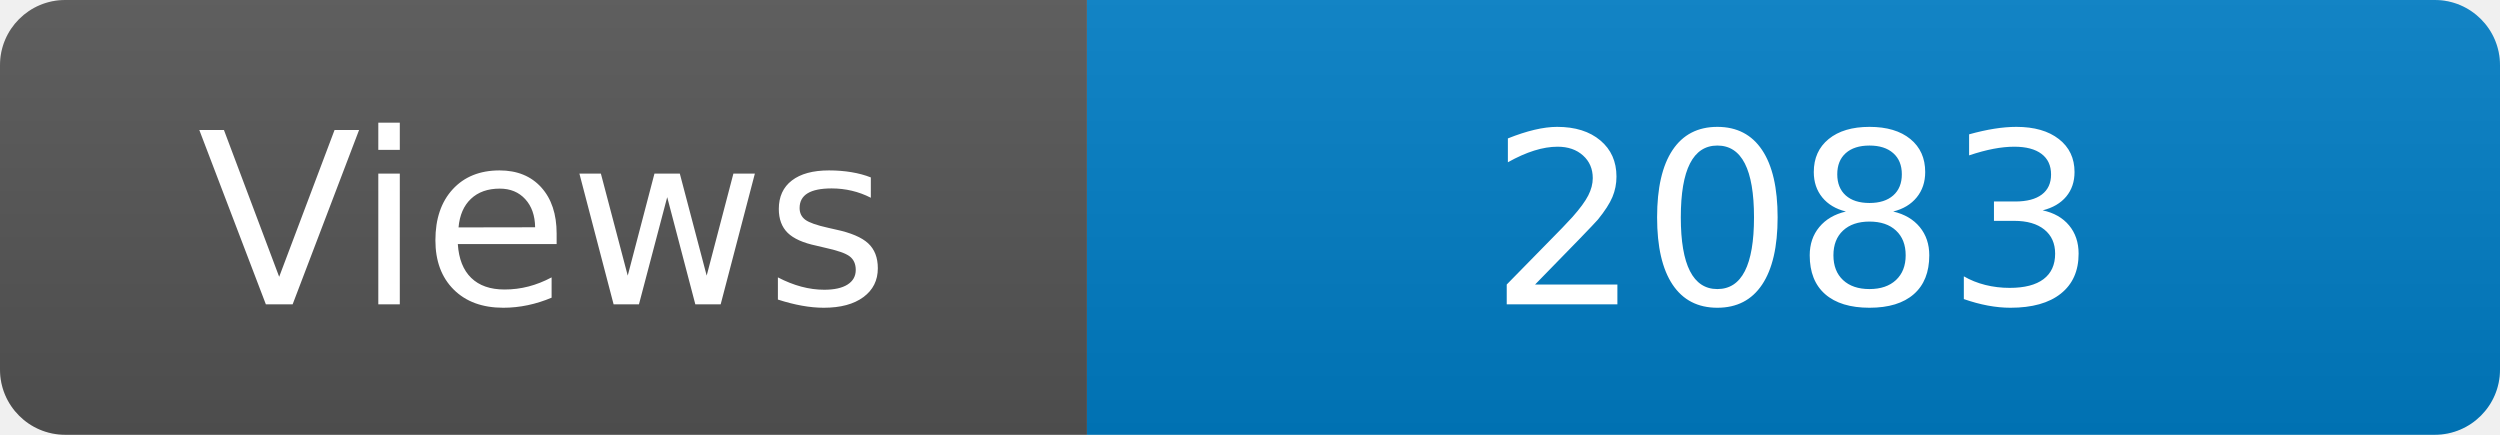
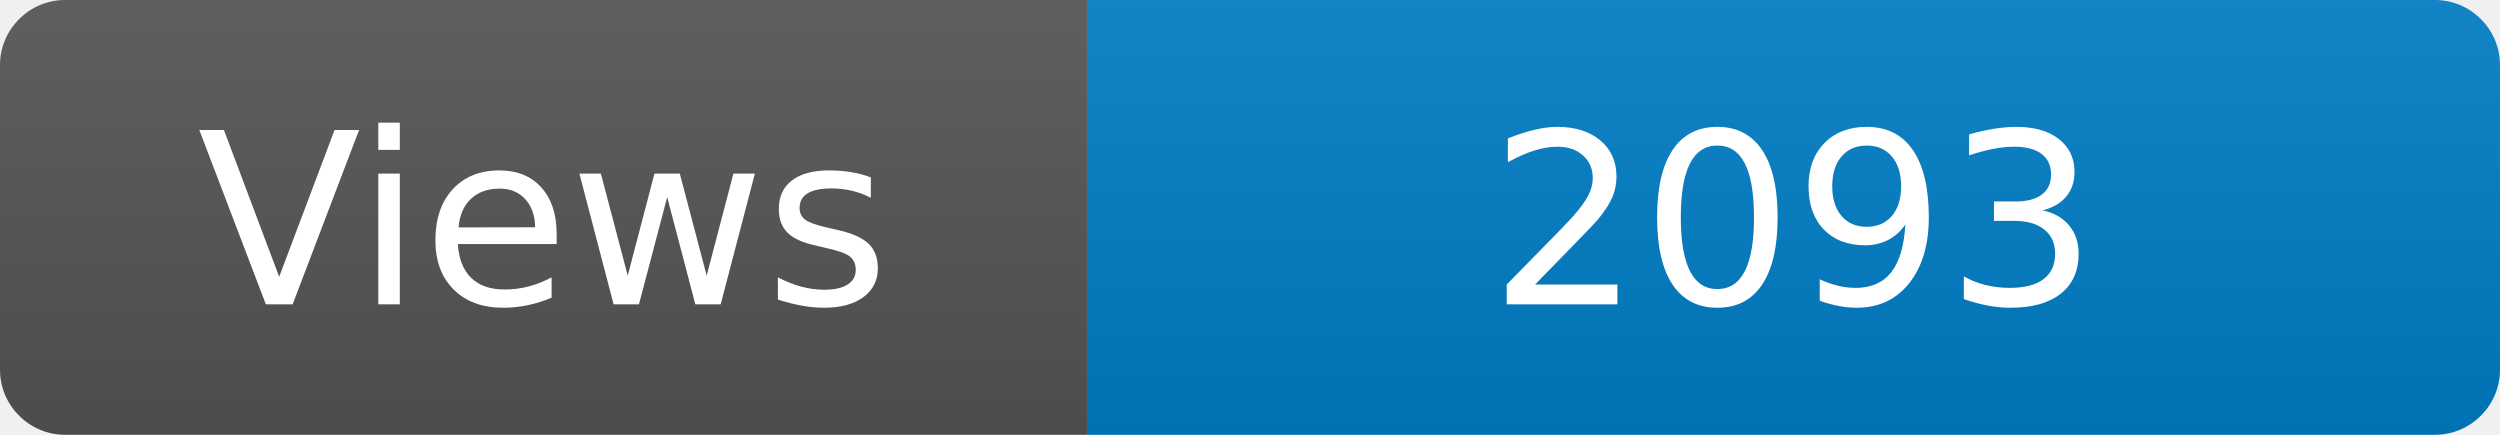
<svg xmlns="http://www.w3.org/2000/svg" width="115" height="20" role="img" aria-label="Maintained?: yes">
  <linearGradient id="s" x2="0" y2="100%">
    <stop offset="0" stop-color="#bbb" stop-opacity=".1" />
    <stop offset="1" stop-opacity=".1" />
  </linearGradient>
  <clipPath id="r">
    <rect width="115" height="20" rx="3" fill="#fff" />
  </clipPath>
  <g clip-path="url(#r)">
    <rect width="50" height="20" fill="#555" />
    <rect x="50" width="160" height="20" fill="#007ec6" />
    <rect width="115" height="20" fill="url(#s)" />
  </g>
  <g fill="#fff" text-anchor="middle" font-family="Verdana,Geneva,DejaVu Sans,sans-serif" font-size="110">
    <text x="250" y="140" transform="scale(.1)" fill="#fff">Views</text>
-     <text x="825" y="140" transform="scale(.1)" fill="#fff">2083</text>
+     <text x="825" y="140" transform="scale(.1)" fill="#fff">2093</text>
  </g>
</svg>
